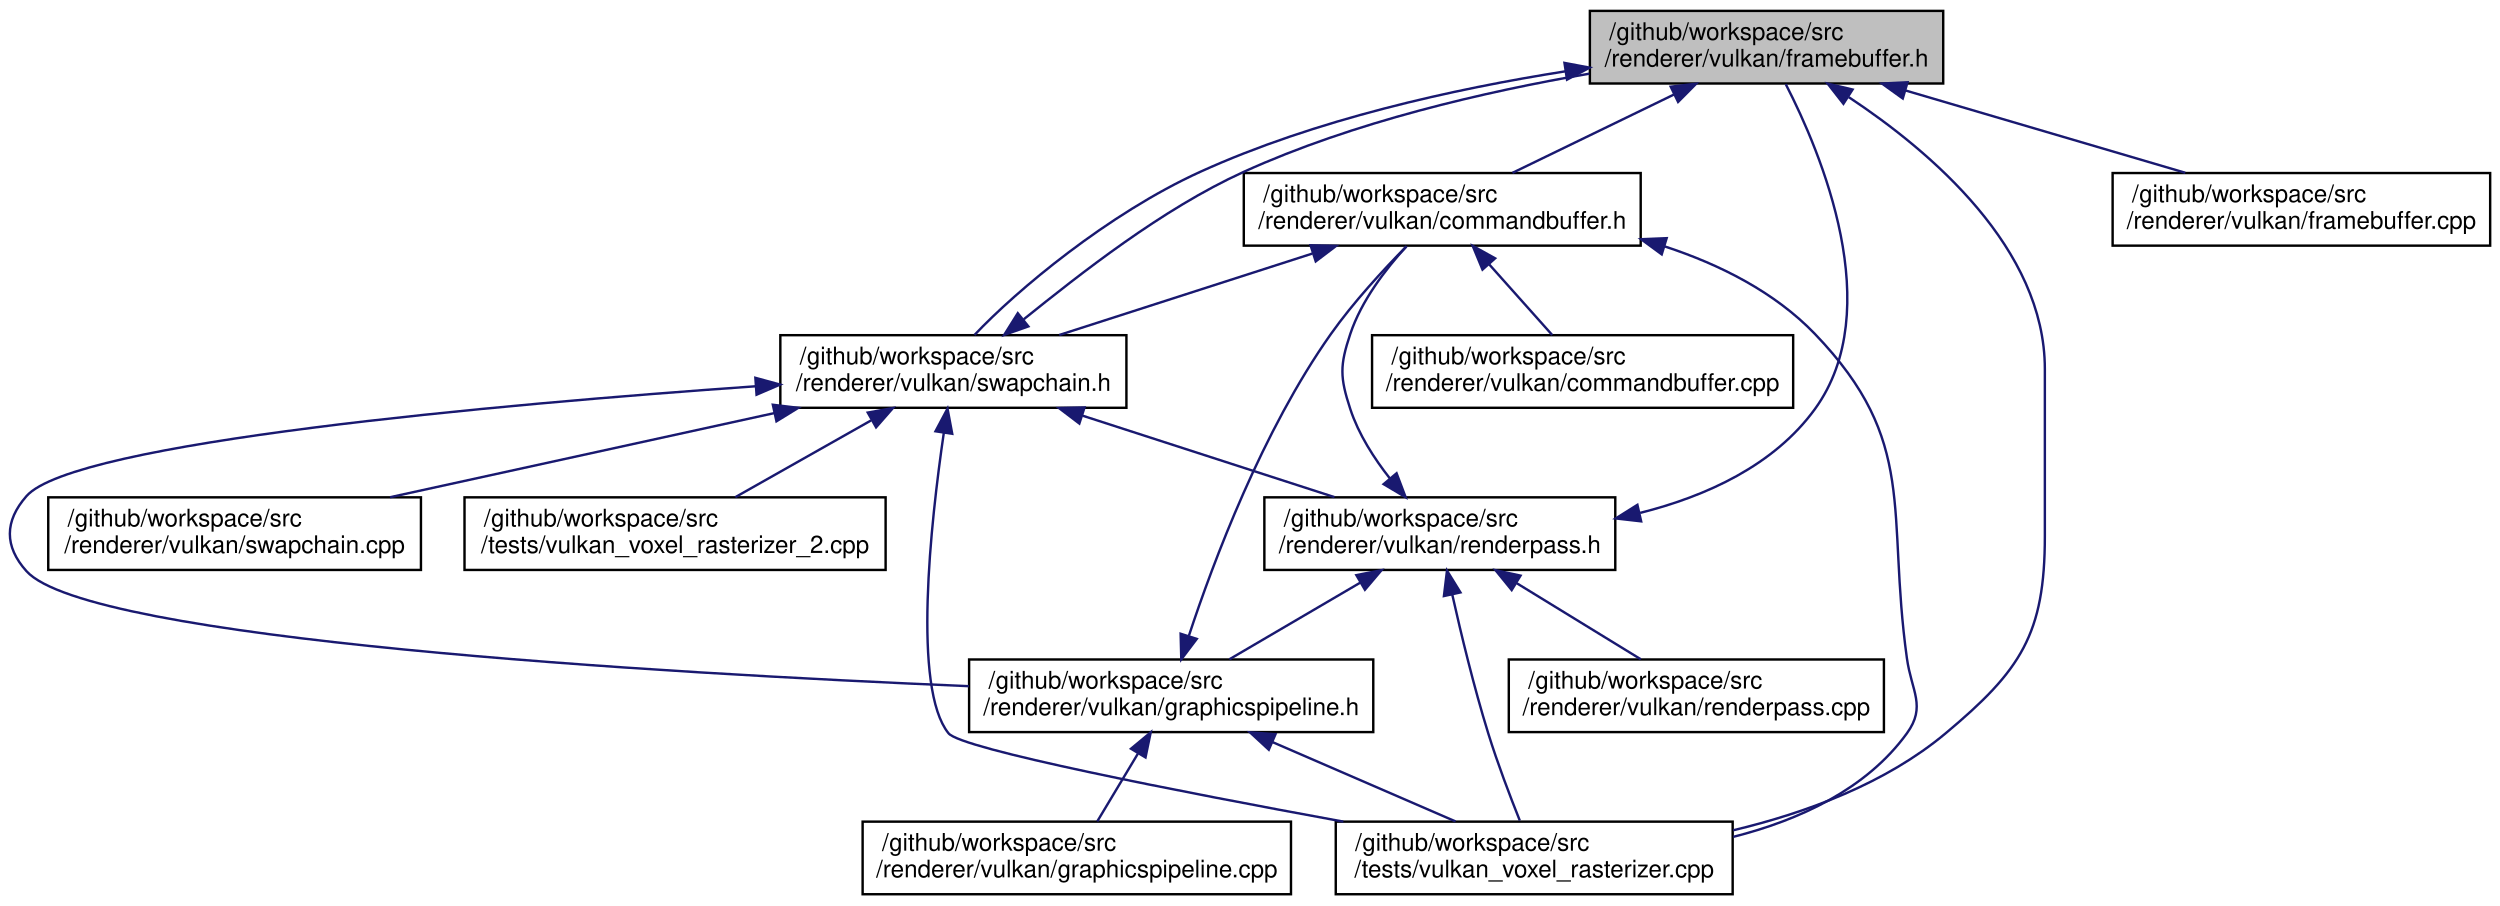
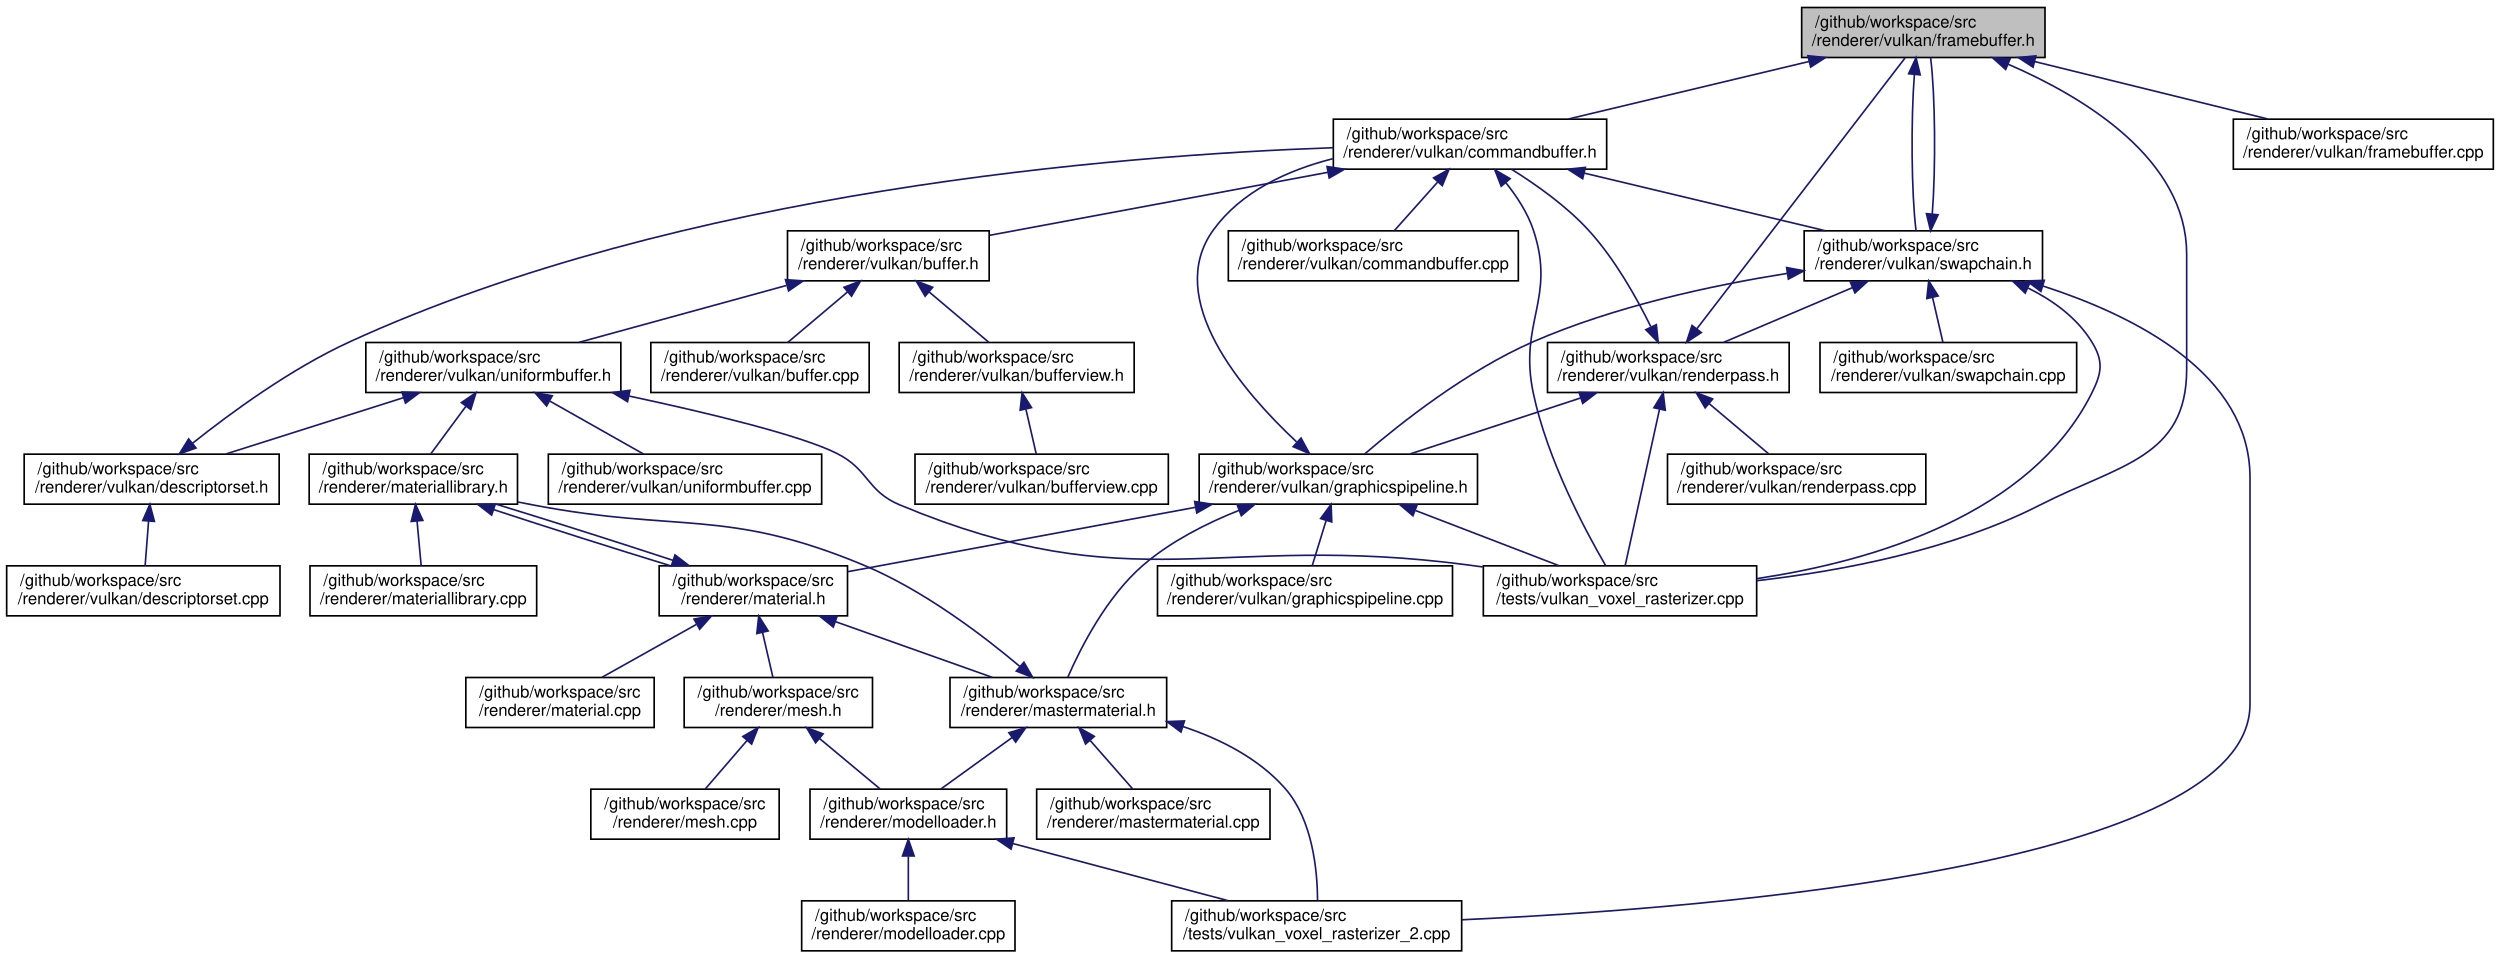
- <svg xmlns="http://www.w3.org/2000/svg" xmlns:xlink="http://www.w3.org/1999/xlink" width="1033pt" height="374pt" viewBox="0.00 0.00 1032.87 374.00">
-   <g id="graph0" class="graph" transform="scale(1 1) rotate(0) translate(4 370)">
+ <svg xmlns="http://www.w3.org/2000/svg" xmlns:xlink="http://www.w3.org/1999/xlink" width="1500pt" height="575pt" viewBox="0.00 0.00 1500.00 575.00">
+   <g id="graph0" class="graph" transform="scale(1 1) rotate(0) translate(4 571)">
    <g id="node1" class="node">
      <g id="a_node1">
        <a xlink:title=" ">
-           <polygon fill="#bfbfbf" stroke="black" points="652.87,-335.5 652.87,-365.5 798.87,-365.5 798.87,-335.5 652.87,-335.5" />
-           <text text-anchor="start" x="660.87" y="-353.5" font-family="Helvetica,sans-Serif" font-size="10.00">/github/workspace/src</text>
-           <text text-anchor="middle" x="725.87" y="-342.5" font-family="Helvetica,sans-Serif" font-size="10.00">/renderer/vulkan/framebuffer.h</text>
+           <polygon fill="#bfbfbf" stroke="black" points="1077,-536.5 1077,-566.5 1223,-566.5 1223,-536.5 1077,-536.5" />
+           <text text-anchor="start" x="1085" y="-554.5" font-family="Helvetica,sans-Serif" font-size="10.00">/github/workspace/src</text>
+           <text text-anchor="middle" x="1150" y="-543.5" font-family="Helvetica,sans-Serif" font-size="10.00">/renderer/vulkan/framebuffer.h</text>
        </a>
      </g>
    </g>
    <g id="node2" class="node">
      <g id="a_node2">
        <a xlink:href="commandbuffer_8h.html" target="_top" xlink:title=" ">
-           <polygon fill="none" stroke="black" points="509.87,-268.5 509.87,-298.5 673.87,-298.5 673.87,-268.5 509.87,-268.5" />
-           <text text-anchor="start" x="517.87" y="-286.5" font-family="Helvetica,sans-Serif" font-size="10.00">/github/workspace/src</text>
-           <text text-anchor="middle" x="591.87" y="-275.5" font-family="Helvetica,sans-Serif" font-size="10.00">/renderer/vulkan/commandbuffer.h</text>
+           <polygon fill="none" stroke="black" points="796,-469.5 796,-499.5 960,-499.5 960,-469.5 796,-469.5" />
+           <text text-anchor="start" x="804" y="-487.5" font-family="Helvetica,sans-Serif" font-size="10.00">/github/workspace/src</text>
+           <text text-anchor="middle" x="878" y="-476.5" font-family="Helvetica,sans-Serif" font-size="10.00">/renderer/vulkan/commandbuffer.h</text>
        </a>
      </g>
    </g>
    <g id="edge1" class="edge">
-       <path fill="none" stroke="midnightblue" d="M687.71,-330.99C666.47,-320.69 640.45,-308.07 620.89,-298.58" />
-       <polygon fill="midnightblue" stroke="midnightblue" points="686.27,-334.18 696.79,-335.4 689.32,-327.88 686.27,-334.18" />
+       <path fill="none" stroke="midnightblue" d="M1081.45,-534.12C1036.94,-523.48 979.53,-509.76 937.05,-499.61" />
+       <polygon fill="midnightblue" stroke="midnightblue" points="1080.78,-537.56 1091.31,-536.48 1082.4,-530.75 1080.78,-537.56" />
+     </g>
+     <g id="node22" class="node">
+       <g id="a_node22">
+         <a xlink:href="vulkan__voxel__rasterizer_8cpp.html" target="_top" xlink:title=" ">
+           <polygon fill="none" stroke="black" points="886,-201.5 886,-231.5 1050,-231.5 1050,-201.5 886,-201.5" />
+           <text text-anchor="start" x="894" y="-219.5" font-family="Helvetica,sans-Serif" font-size="10.00">/github/workspace/src</text>
+           <text text-anchor="middle" x="968" y="-208.5" font-family="Helvetica,sans-Serif" font-size="10.00">/tests/vulkan_voxel_rasterizer.cpp</text>
+         </a>
+       </g>
+     </g>
+     <g id="edge48" class="edge">
+       <path fill="none" stroke="midnightblue" d="M1200.82,-532.5C1247.02,-512.51 1308,-475.35 1308,-418.5 1308,-418.5 1308,-418.5 1308,-349.5 1308,-296.19 1267.47,-292.26 1220,-268 1167.16,-241 1101.2,-228.42 1050.02,-222.57" />
+       <polygon fill="midnightblue" stroke="midnightblue" points="1199.39,-529.31 1191.51,-536.39 1202.09,-535.77 1199.39,-529.31" />
+     </g>
+     <g id="node24" class="node">
+       <g id="a_node24">
+         <a xlink:href="swapchain_8h.html" target="_top" xlink:title=" ">
+           <polygon fill="none" stroke="black" points="1078.5,-402.5 1078.5,-432.5 1221.5,-432.5 1221.5,-402.5 1078.5,-402.5" />
+           <text text-anchor="start" x="1086.5" y="-420.5" font-family="Helvetica,sans-Serif" font-size="10.00">/github/workspace/src</text>
+           <text text-anchor="middle" x="1150" y="-409.5" font-family="Helvetica,sans-Serif" font-size="10.00">/renderer/vulkan/swapchain.h</text>
+         </a>
+       </g>
+     </g>
+     <g id="edge47" class="edge">
+       <path fill="none" stroke="midnightblue" d="M1144.64,-526.39C1142.5,-498.9 1142.83,-454.89 1145.64,-432.52" />
+       <polygon fill="midnightblue" stroke="midnightblue" points="1141.16,-526.77 1145.63,-536.37 1148.13,-526.08 1141.16,-526.77" />
+     </g>
+     <g id="node30" class="node">
+       <g id="a_node30">
+         <a xlink:href="framebuffer_8cpp.html" target="_top" xlink:title=" ">
+           <polygon fill="none" stroke="black" points="1336,-469.5 1336,-499.5 1492,-499.5 1492,-469.5 1336,-469.5" />
+           <text text-anchor="start" x="1344" y="-487.5" font-family="Helvetica,sans-Serif" font-size="10.00">/github/workspace/src</text>
+           <text text-anchor="middle" x="1414" y="-476.5" font-family="Helvetica,sans-Serif" font-size="10.00">/renderer/vulkan/framebuffer.cpp</text>
+         </a>
+       </g>
+     </g>
+     <g id="edge46" class="edge">
+       <path fill="none" stroke="midnightblue" d="M1216.81,-534.05C1259.97,-523.43 1315.54,-509.74 1356.69,-499.61" />
+       <polygon fill="midnightblue" stroke="midnightblue" points="1215.83,-530.69 1206.96,-536.48 1217.51,-537.48 1215.83,-530.69" />
+     </g>
+     <g id="node3" class="node">
+       <g id="a_node3">
+         <a xlink:href="buffer_8h.html" target="_top" xlink:title=" ">
+           <polygon fill="none" stroke="black" points="468.5,-402.5 468.5,-432.5 589.5,-432.5 589.5,-402.5 468.5,-402.5" />
+           <text text-anchor="start" x="476.5" y="-420.5" font-family="Helvetica,sans-Serif" font-size="10.00">/github/workspace/src</text>
+           <text text-anchor="middle" x="529" y="-409.5" font-family="Helvetica,sans-Serif" font-size="10.00">/renderer/vulkan/buffer.h</text>
+         </a>
+       </g>
+     </g>
+     <g id="edge2" class="edge">
+       <path fill="none" stroke="midnightblue" d="M792.8,-467.63C729.9,-455.92 645.83,-440.26 589.66,-429.8" />
+       <polygon fill="midnightblue" stroke="midnightblue" points="792.23,-471.09 802.7,-469.48 793.51,-464.2 792.23,-471.09" />
+     </g>
+     <g id="edge45" class="edge">
+       <path fill="none" stroke="midnightblue" d="M899.46,-461.44C906.09,-453.19 912.56,-443.3 916,-433 929.81,-391.69 906.99,-377.61 916,-335 924.35,-295.5 946.89,-253.12 959.38,-231.67" />
+       <polygon fill="midnightblue" stroke="midnightblue" points="896.74,-459.24 892.88,-469.1 902.05,-463.8 896.74,-459.24" />
+     </g>
+     <g id="node23" class="node">
+       <g id="a_node23">
+         <a xlink:href="commandbuffer_8cpp.html" target="_top" xlink:title=" ">
+           <polygon fill="none" stroke="black" points="733,-402.5 733,-432.5 907,-432.5 907,-402.5 733,-402.5" />
+           <text text-anchor="start" x="741" y="-420.5" font-family="Helvetica,sans-Serif" font-size="10.00">/github/workspace/src</text>
+           <text text-anchor="middle" x="820" y="-409.5" font-family="Helvetica,sans-Serif" font-size="10.00">/renderer/vulkan/commandbuffer.cpp</text>
+         </a>
+       </g>
+     </g>
+     <g id="edge27" class="edge">
+       <path fill="none" stroke="midnightblue" d="M858.58,-461.74C850,-452.12 840.16,-441.09 832.56,-432.58" />
+       <polygon fill="midnightblue" stroke="midnightblue" points="856.15,-464.26 865.41,-469.4 861.37,-459.6 856.15,-464.26" />
+     </g>
+     <g id="edge28" class="edge">
+       <path fill="none" stroke="midnightblue" d="M946.55,-467.12C991.06,-456.48 1048.47,-442.76 1090.95,-432.61" />
+       <polygon fill="midnightblue" stroke="midnightblue" points="945.6,-463.75 936.69,-469.48 947.22,-470.56 945.6,-463.75" />
    </g>
    <g id="node4" class="node">
      <g id="a_node4">
-         <a xlink:href="swapchain_8h.html" target="_top" xlink:title=" ">
-           <polygon fill="none" stroke="black" points="318.37,-201.5 318.37,-231.5 461.37,-231.5 461.37,-201.5 318.37,-201.5" />
-           <text text-anchor="start" x="326.37" y="-219.5" font-family="Helvetica,sans-Serif" font-size="10.00">/github/workspace/src</text>
-           <text text-anchor="middle" x="389.87" y="-208.5" font-family="Helvetica,sans-Serif" font-size="10.00">/renderer/vulkan/swapchain.h</text>
-         </a>
-       </g>
-     </g>
-     <g id="edge20" class="edge">
-       <path fill="none" stroke="midnightblue" d="M642.82,-340.54C596.69,-333.28 539.31,-320.59 491.87,-299 453.79,-281.67 415.9,-249.95 398.61,-231.61" />
-       <polygon fill="midnightblue" stroke="midnightblue" points="642.37,-344.01 652.78,-342.05 643.42,-337.09 642.37,-344.01" />
+         <a xlink:href="buffer_8cpp.html" target="_top" xlink:title=" ">
+           <polygon fill="none" stroke="black" points="386.5,-335.5 386.5,-365.5 517.5,-365.5 517.5,-335.5 386.5,-335.5" />
+           <text text-anchor="start" x="394.5" y="-353.5" font-family="Helvetica,sans-Serif" font-size="10.00">/github/workspace/src</text>
+           <text text-anchor="middle" x="452" y="-342.5" font-family="Helvetica,sans-Serif" font-size="10.00">/renderer/vulkan/buffer.cpp</text>
+         </a>
+       </g>
+     </g>
+     <g id="edge3" class="edge">
+       <path fill="none" stroke="midnightblue" d="M504.58,-395.88C492.88,-386.01 479.16,-374.43 468.68,-365.58" />
+       <polygon fill="midnightblue" stroke="midnightblue" points="502.39,-398.62 512.29,-402.4 506.91,-393.27 502.39,-398.62" />
+     </g>
+     <g id="node5" class="node">
+       <g id="a_node5">
+         <a xlink:href="bufferview_8h.html" target="_top" xlink:title=" ">
+           <polygon fill="none" stroke="black" points="535.5,-335.5 535.5,-365.5 676.5,-365.5 676.5,-335.5 535.5,-335.5" />
+           <text text-anchor="start" x="543.5" y="-353.5" font-family="Helvetica,sans-Serif" font-size="10.00">/github/workspace/src</text>
+           <text text-anchor="middle" x="606" y="-342.5" font-family="Helvetica,sans-Serif" font-size="10.00">/renderer/vulkan/bufferview.h</text>
+         </a>
+       </g>
+     </g>
+     <g id="edge4" class="edge">
+       <path fill="none" stroke="midnightblue" d="M553.42,-395.88C565.12,-386.01 578.84,-374.43 589.32,-365.58" />
+       <polygon fill="midnightblue" stroke="midnightblue" points="551.09,-393.27 545.71,-402.4 555.61,-398.62 551.09,-393.27" />
    </g>
    <g id="node7" class="node">
      <g id="a_node7">
-         <a xlink:href="vulkan__voxel__rasterizer_8cpp.html" target="_top" xlink:title=" ">
-           <polygon fill="none" stroke="black" points="547.87,-0.5 547.87,-30.5 711.87,-30.5 711.87,-0.5 547.87,-0.5" />
-           <text text-anchor="start" x="555.87" y="-18.5" font-family="Helvetica,sans-Serif" font-size="10.00">/github/workspace/src</text>
-           <text text-anchor="middle" x="629.87" y="-7.5" font-family="Helvetica,sans-Serif" font-size="10.00">/tests/vulkan_voxel_rasterizer.cpp</text>
+         <a xlink:href="uniformbuffer_8h.html" target="_top" xlink:title=" ">
+           <polygon fill="none" stroke="black" points="215.5,-335.5 215.5,-365.5 368.5,-365.5 368.5,-335.5 215.5,-335.5" />
+           <text text-anchor="start" x="223.5" y="-353.5" font-family="Helvetica,sans-Serif" font-size="10.00">/github/workspace/src</text>
+           <text text-anchor="middle" x="292" y="-342.5" font-family="Helvetica,sans-Serif" font-size="10.00">/renderer/vulkan/uniformbuffer.h</text>
+         </a>
+       </g>
+     </g>
+     <g id="edge6" class="edge">
+       <path fill="none" stroke="midnightblue" d="M467.8,-399.71C429.23,-389.14 380,-375.63 343.45,-365.61" />
+       <polygon fill="midnightblue" stroke="midnightblue" points="467.3,-403.21 477.87,-402.48 469.15,-396.46 467.3,-403.21" />
+     </g>
+     <g id="node6" class="node">
+       <g id="a_node6">
+         <a xlink:href="bufferview_8cpp.html" target="_top" xlink:title=" ">
+           <polygon fill="none" stroke="black" points="545,-268.5 545,-298.5 697,-298.5 697,-268.5 545,-268.5" />
+           <text text-anchor="start" x="553" y="-286.5" font-family="Helvetica,sans-Serif" font-size="10.00">/github/workspace/src</text>
+           <text text-anchor="middle" x="621" y="-275.5" font-family="Helvetica,sans-Serif" font-size="10.00">/renderer/vulkan/bufferview.cpp</text>
+         </a>
+       </g>
+     </g>
+     <g id="edge5" class="edge">
+       <path fill="none" stroke="midnightblue" d="M611.56,-325.4C613.65,-316.37 615.94,-306.41 617.75,-298.58" />
+       <polygon fill="midnightblue" stroke="midnightblue" points="608.09,-324.87 609.25,-335.4 614.91,-326.44 608.09,-324.87" />
+     </g>
+     <g id="node8" class="node">
+       <g id="a_node8">
+         <a xlink:href="materiallibrary_8h.html" target="_top" xlink:title=" ">
+           <polygon fill="none" stroke="black" points="181.5,-268.5 181.5,-298.5 306.5,-298.5 306.5,-268.5 181.5,-268.5" />
+           <text text-anchor="start" x="189.5" y="-286.5" font-family="Helvetica,sans-Serif" font-size="10.00">/github/workspace/src</text>
+           <text text-anchor="middle" x="244" y="-275.5" font-family="Helvetica,sans-Serif" font-size="10.00">/renderer/materiallibrary.h</text>
+         </a>
+       </g>
+     </g>
+     <g id="edge7" class="edge">
+       <path fill="none" stroke="midnightblue" d="M275.5,-327.16C268.5,-317.68 260.56,-306.92 254.39,-298.58" />
+       <polygon fill="midnightblue" stroke="midnightblue" points="272.83,-329.43 281.58,-335.4 278.46,-325.27 272.83,-329.43" />
+     </g>
+     <g id="node19" class="node">
+       <g id="a_node19">
+         <a xlink:href="descriptorset_8h.html" target="_top" xlink:title=" ">
+           <polygon fill="none" stroke="black" points="10.5,-268.5 10.5,-298.5 163.5,-298.5 163.5,-268.5 10.5,-268.5" />
+           <text text-anchor="start" x="18.5" y="-286.5" font-family="Helvetica,sans-Serif" font-size="10.00">/github/workspace/src</text>
+           <text text-anchor="middle" x="87" y="-275.5" font-family="Helvetica,sans-Serif" font-size="10.00">/renderer/vulkan/descriptorset.h</text>
+         </a>
+       </g>
+     </g>
+     <g id="edge22" class="edge">
+       <path fill="none" stroke="midnightblue" d="M238.21,-332.44C204.98,-321.91 162.85,-308.55 131.5,-298.61" />
+       <polygon fill="midnightblue" stroke="midnightblue" points="237.18,-335.79 247.77,-335.48 239.3,-329.12 237.18,-335.79" />
+     </g>
+     <g id="node21" class="node">
+       <g id="a_node21">
+         <a xlink:href="uniformbuffer_8cpp.html" target="_top" xlink:title=" ">
+           <polygon fill="none" stroke="black" points="325,-268.5 325,-298.5 489,-298.5 489,-268.5 325,-268.5" />
+           <text text-anchor="start" x="333" y="-286.5" font-family="Helvetica,sans-Serif" font-size="10.00">/github/workspace/src</text>
+           <text text-anchor="middle" x="407" y="-275.5" font-family="Helvetica,sans-Serif" font-size="10.00">/renderer/vulkan/uniformbuffer.cpp</text>
+         </a>
+       </g>
+     </g>
+     <g id="edge25" class="edge">
+       <path fill="none" stroke="midnightblue" d="M325.98,-330.3C343.97,-320.12 365.68,-307.85 382.1,-298.58" />
+       <polygon fill="midnightblue" stroke="midnightblue" points="323.94,-327.43 316.95,-335.4 327.38,-333.52 323.94,-327.43" />
+     </g>
+     <g id="edge26" class="edge">
+       <path fill="none" stroke="midnightblue" d="M373.5,-333.36C421.12,-323.18 476.04,-309.94 498,-299 517.51,-289.28 515.88,-276.38 536,-268 676.68,-209.39 725.92,-252 877,-232 879.85,-231.62 882.76,-231.23 885.69,-230.82" />
+       <polygon fill="midnightblue" stroke="midnightblue" points="372.52,-329.98 363.46,-335.48 373.97,-336.83 372.52,-329.98" />
+     </g>
+     <g id="node9" class="node">
+       <g id="a_node9">
+         <a xlink:href="material_8h.html" target="_top" xlink:title=" ">
+           <polygon fill="none" stroke="black" points="391.5,-201.5 391.5,-231.5 504.5,-231.5 504.5,-201.5 391.5,-201.5" />
+           <text text-anchor="start" x="399.5" y="-219.5" font-family="Helvetica,sans-Serif" font-size="10.00">/github/workspace/src</text>
+           <text text-anchor="middle" x="448" y="-208.5" font-family="Helvetica,sans-Serif" font-size="10.00">/renderer/material.h</text>
+         </a>
+       </g>
+     </g>
+     <g id="edge8" class="edge">
+       <path fill="none" stroke="midnightblue" d="M292.17,-265.23C324.11,-254.71 365.86,-241.45 398.15,-231.58" />
+       <polygon fill="midnightblue" stroke="midnightblue" points="290.98,-261.93 282.59,-268.4 293.18,-268.58 290.98,-261.93" />
+     </g>
+     <g id="node18" class="node">
+       <g id="a_node18">
+         <a xlink:href="materiallibrary_8cpp.html" target="_top" xlink:title=" ">
+           <polygon fill="none" stroke="black" points="182,-201.5 182,-231.5 318,-231.5 318,-201.5 182,-201.5" />
+           <text text-anchor="start" x="190" y="-219.5" font-family="Helvetica,sans-Serif" font-size="10.00">/github/workspace/src</text>
+           <text text-anchor="middle" x="250" y="-208.5" font-family="Helvetica,sans-Serif" font-size="10.00">/renderer/materiallibrary.cpp</text>
        </a>
      </g>
    </g>
    <g id="edge21" class="edge">
-       <path fill="none" stroke="midnightblue" d="M759.84,-329.86C793.75,-307.43 840.87,-267.3 840.87,-217.5 840.87,-217.5 840.87,-217.5 840.87,-148.5 840.87,-107.95 830.97,-93.02 799.87,-67 775.19,-46.35 742.34,-34.15 712.09,-26.93" />
-       <polygon fill="midnightblue" stroke="midnightblue" points="757.64,-327.11 751.11,-335.45 761.42,-333.01 757.64,-327.11" />
+       <path fill="none" stroke="midnightblue" d="M246.22,-258.4C247.06,-249.37 247.98,-239.41 248.7,-231.58" />
+       <polygon fill="midnightblue" stroke="midnightblue" points="242.74,-258.12 245.3,-268.4 249.71,-258.76 242.74,-258.12" />
+     </g>
+     <g id="edge17" class="edge">
+       <path fill="none" stroke="midnightblue" d="M399.8,-234.78C367.8,-245.32 325.98,-258.6 293.68,-268.48" />
+       <polygon fill="midnightblue" stroke="midnightblue" points="401,-238.07 409.39,-231.61 398.8,-231.43 401,-238.07" />
+     </g>
+     <g id="node10" class="node">
+       <g id="a_node10">
+         <a xlink:href="mastermaterial_8h.html" target="_top" xlink:title=" ">
+           <polygon fill="none" stroke="black" points="566,-134.5 566,-164.5 696,-164.5 696,-134.5 566,-134.5" />
+           <text text-anchor="start" x="574" y="-152.5" font-family="Helvetica,sans-Serif" font-size="10.00">/github/workspace/src</text>
+           <text text-anchor="middle" x="631" y="-141.5" font-family="Helvetica,sans-Serif" font-size="10.00">/renderer/mastermaterial.h</text>
+         </a>
+       </g>
+     </g>
+     <g id="edge9" class="edge">
+       <path fill="none" stroke="midnightblue" d="M497.4,-197.96C526.87,-187.48 563.81,-174.37 591.37,-164.58" />
+       <polygon fill="midnightblue" stroke="midnightblue" points="495.96,-194.75 487.71,-201.4 498.3,-201.35 495.96,-194.75" />
+     </g>
+     <g id="node15" class="node">
+       <g id="a_node15">
+         <a xlink:href="material_8cpp.html" target="_top" xlink:title=" ">
+           <polygon fill="none" stroke="black" points="275.5,-134.5 275.5,-164.5 388.5,-164.5 388.5,-134.5 275.5,-134.5" />
+           <text text-anchor="start" x="283.5" y="-152.5" font-family="Helvetica,sans-Serif" font-size="10.00">/github/workspace/src</text>
+           <text text-anchor="middle" x="332" y="-141.5" font-family="Helvetica,sans-Serif" font-size="10.00">/renderer/material.cpp</text>
+         </a>
+       </g>
+     </g>
+     <g id="edge16" class="edge">
+       <path fill="none" stroke="midnightblue" d="M413.73,-196.3C395.58,-186.12 373.68,-173.85 357.12,-164.58" />
+       <polygon fill="midnightblue" stroke="midnightblue" points="412.4,-199.56 422.83,-201.4 415.82,-193.45 412.4,-199.56" />
+     </g>
+     <g id="node16" class="node">
+       <g id="a_node16">
+         <a xlink:href="mesh_8h.html" target="_top" xlink:title=" ">
+           <polygon fill="none" stroke="black" points="406.5,-134.5 406.5,-164.5 519.5,-164.5 519.5,-134.5 406.5,-134.5" />
+           <text text-anchor="start" x="414.5" y="-152.5" font-family="Helvetica,sans-Serif" font-size="10.00">/github/workspace/src</text>
+           <text text-anchor="middle" x="463" y="-141.5" font-family="Helvetica,sans-Serif" font-size="10.00">/renderer/mesh.h</text>
+         </a>
+       </g>
+     </g>
+     <g id="edge18" class="edge">
+       <path fill="none" stroke="midnightblue" d="M453.56,-191.4C455.65,-182.37 457.94,-172.41 459.75,-164.58" />
+       <polygon fill="midnightblue" stroke="midnightblue" points="450.09,-190.87 451.25,-201.4 456.91,-192.44 450.09,-190.87" />
+     </g>
+     <g id="edge11" class="edge">
+       <path fill="none" stroke="midnightblue" d="M608.03,-171.03C585.65,-189.89 549.83,-217.1 514,-232 431.42,-266.35 403.85,-251.17 316,-268 312.99,-268.58 309.92,-269.17 306.81,-269.78" />
+       <polygon fill="midnightblue" stroke="midnightblue" points="610.34,-173.67 615.65,-164.5 605.78,-168.35 610.34,-173.67" />
+     </g>
+     <g id="node11" class="node">
+       <g id="a_node11">
+         <a xlink:href="mastermaterial_8cpp.html" target="_top" xlink:title=" ">
+           <polygon fill="none" stroke="black" points="618,-67.5 618,-97.5 758,-97.5 758,-67.5 618,-67.5" />
+           <text text-anchor="start" x="626" y="-85.5" font-family="Helvetica,sans-Serif" font-size="10.00">/github/workspace/src</text>
+           <text text-anchor="middle" x="688" y="-74.5" font-family="Helvetica,sans-Serif" font-size="10.00">/renderer/mastermaterial.cpp</text>
+         </a>
+       </g>
+     </g>
+     <g id="edge10" class="edge">
+       <path fill="none" stroke="midnightblue" d="M650.09,-126.74C658.52,-117.12 668.19,-106.09 675.66,-97.58" />
+       <polygon fill="midnightblue" stroke="midnightblue" points="647.33,-124.57 643.37,-134.4 652.59,-129.18 647.33,-124.57" />
    </g>
    <g id="node12" class="node">
      <g id="a_node12">
-         <a xlink:href="framebuffer_8cpp.html" target="_top" xlink:title=" ">
-           <polygon fill="none" stroke="black" points="868.87,-268.5 868.87,-298.5 1024.87,-298.5 1024.87,-268.5 868.87,-268.5" />
-           <text text-anchor="start" x="876.87" y="-286.5" font-family="Helvetica,sans-Serif" font-size="10.00">/github/workspace/src</text>
-           <text text-anchor="middle" x="946.87" y="-275.5" font-family="Helvetica,sans-Serif" font-size="10.00">/renderer/vulkan/framebuffer.cpp</text>
+         <a xlink:href="modelloader_8h.html" target="_top" xlink:title=" ">
+           <polygon fill="none" stroke="black" points="482,-67.5 482,-97.5 600,-97.5 600,-67.5 482,-67.5" />
+           <text text-anchor="start" x="490" y="-85.5" font-family="Helvetica,sans-Serif" font-size="10.00">/github/workspace/src</text>
+           <text text-anchor="middle" x="541" y="-74.5" font-family="Helvetica,sans-Serif" font-size="10.00">/renderer/modelloader.h</text>
+         </a>
+       </g>
+     </g>
+     <g id="edge12" class="edge">
+       <path fill="none" stroke="midnightblue" d="M603.24,-128.45C589.39,-118.45 572.98,-106.6 560.49,-97.58" />
+       <polygon fill="midnightblue" stroke="midnightblue" points="601.32,-131.38 611.47,-134.4 605.41,-125.7 601.32,-131.38" />
+     </g>
+     <g id="node14" class="node">
+       <g id="a_node14">
+         <a xlink:href="vulkan__voxel__rasterizer__2_8cpp.html" target="_top" xlink:title=" ">
+           <polygon fill="none" stroke="black" points="699,-0.5 699,-30.5 873,-30.5 873,-0.5 699,-0.5" />
+           <text text-anchor="start" x="707" y="-18.5" font-family="Helvetica,sans-Serif" font-size="10.00">/github/workspace/src</text>
+           <text text-anchor="middle" x="786" y="-7.5" font-family="Helvetica,sans-Serif" font-size="10.00">/tests/vulkan_voxel_rasterizer_2.cpp</text>
+         </a>
+       </g>
+     </g>
+     <g id="edge15" class="edge">
+       <path fill="none" stroke="midnightblue" d="M705.68,-135.09C728.2,-127.63 751.12,-116.03 767,-98 783.61,-79.14 786.45,-48.55 786.54,-30.7" />
+       <polygon fill="midnightblue" stroke="midnightblue" points="704.61,-131.76 696.08,-138.05 706.67,-138.45 704.61,-131.76" />
+     </g>
+     <g id="node13" class="node">
+       <g id="a_node13">
+         <a xlink:href="modelloader_8cpp.html" target="_top" xlink:title=" ">
+           <polygon fill="none" stroke="black" points="477,-0.5 477,-30.5 605,-30.5 605,-0.5 477,-0.5" />
+           <text text-anchor="start" x="485" y="-18.5" font-family="Helvetica,sans-Serif" font-size="10.00">/github/workspace/src</text>
+           <text text-anchor="middle" x="541" y="-7.5" font-family="Helvetica,sans-Serif" font-size="10.00">/renderer/modelloader.cpp</text>
+         </a>
+       </g>
+     </g>
+     <g id="edge13" class="edge">
+       <path fill="none" stroke="midnightblue" d="M541,-57.11C541,-48.15 541,-38.32 541,-30.58" />
+       <polygon fill="midnightblue" stroke="midnightblue" points="537.5,-57.4 541,-67.4 544.5,-57.4 537.5,-57.4" />
+     </g>
+     <g id="edge14" class="edge">
+       <path fill="none" stroke="midnightblue" d="M603.76,-64.85C643.7,-54.25 694.87,-40.68 732.81,-30.61" />
+       <polygon fill="midnightblue" stroke="midnightblue" points="602.63,-61.53 593.86,-67.48 604.42,-68.29 602.63,-61.53" />
+     </g>
+     <g id="edge20" class="edge">
+       <path fill="none" stroke="midnightblue" d="M487.74,-127.88C499.59,-118.01 513.48,-106.43 524.11,-97.58" />
+       <polygon fill="midnightblue" stroke="midnightblue" points="485.37,-125.31 479.92,-134.4 489.85,-130.68 485.37,-125.31" />
+     </g>
+     <g id="node17" class="node">
+       <g id="a_node17">
+         <a xlink:href="mesh_8cpp.html" target="_top" xlink:title=" ">
+           <polygon fill="none" stroke="black" points="350.5,-67.5 350.5,-97.5 463.5,-97.5 463.5,-67.5 350.5,-67.5" />
+           <text text-anchor="start" x="358.5" y="-85.5" font-family="Helvetica,sans-Serif" font-size="10.00">/github/workspace/src</text>
+           <text text-anchor="middle" x="407" y="-74.5" font-family="Helvetica,sans-Serif" font-size="10.00">/renderer/mesh.cpp</text>
        </a>
      </g>
    </g>
    <g id="edge19" class="edge">
-       <path fill="none" stroke="midnightblue" d="M783.4,-332.58C819.29,-322.02 864.95,-308.59 898.89,-298.61" />
-       <polygon fill="midnightblue" stroke="midnightblue" points="782.16,-329.3 773.55,-335.48 784.13,-336.01 782.16,-329.3" />
-     </g>
-     <g id="node3" class="node">
-       <g id="a_node3">
-         <a xlink:href="commandbuffer_8cpp.html" target="_top" xlink:title=" ">
-           <polygon fill="none" stroke="black" points="562.87,-201.5 562.87,-231.5 736.87,-231.5 736.87,-201.5 562.87,-201.5" />
-           <text text-anchor="start" x="570.87" y="-219.5" font-family="Helvetica,sans-Serif" font-size="10.00">/github/workspace/src</text>
-           <text text-anchor="middle" x="649.87" y="-208.5" font-family="Helvetica,sans-Serif" font-size="10.00">/renderer/vulkan/commandbuffer.cpp</text>
-         </a>
-       </g>
-     </g>
-     <g id="edge2" class="edge">
-       <path fill="none" stroke="midnightblue" d="M611.29,-260.74C619.87,-251.12 629.71,-240.09 637.31,-231.58" />
-       <polygon fill="midnightblue" stroke="midnightblue" points="608.5,-258.6 604.45,-268.4 613.72,-263.26 608.5,-258.6" />
-     </g>
-     <g id="edge3" class="edge">
-       <path fill="none" stroke="midnightblue" d="M538.19,-265.23C505.52,-254.71 464.3,-241.45 433.61,-231.58" />
-       <polygon fill="midnightblue" stroke="midnightblue" points="537.45,-268.66 548.04,-268.4 539.59,-262 537.45,-268.66" />
-     </g>
-     <g id="edge18" class="edge">
-       <path fill="none" stroke="midnightblue" d="M683.79,-268.18C706.59,-260.7 729.24,-249.31 745.87,-232 788.74,-187.35 775.34,-159.31 783.87,-98 785.77,-84.35 791.95,-78.16 783.87,-67 767.11,-43.87 739.44,-31.15 712.13,-24.21" />
-       <polygon fill="midnightblue" stroke="midnightblue" points="682.56,-264.89 674.02,-271.15 684.6,-271.59 682.56,-264.89" />
-     </g>
-     <g id="edge4" class="edge">
-       <path fill="none" stroke="midnightblue" d="M418.93,-238.07C442.19,-256.72 475.95,-283.57 509.87,-299 555.23,-319.64 609.69,-332.15 652.63,-339.56" />
-       <polygon fill="midnightblue" stroke="midnightblue" points="420.86,-235.13 410.86,-231.61 416.48,-240.59 420.86,-235.13" />
-     </g>
-     <g id="node5" class="node">
-       <g id="a_node5">
+       <path fill="none" stroke="midnightblue" d="M444.25,-126.74C435.96,-117.12 426.46,-106.09 419.13,-97.58" />
+       <polygon fill="midnightblue" stroke="midnightblue" points="441.67,-129.1 450.85,-134.4 446.97,-124.54 441.67,-129.1" />
+     </g>
+     <g id="edge23" class="edge">
+       <path fill="none" stroke="midnightblue" d="M111.49,-305.02C134.54,-323.39 170.71,-349.85 206,-366 404.43,-456.81 665.33,-477.77 795.99,-482.38" />
+       <polygon fill="midnightblue" stroke="midnightblue" points="113.59,-302.21 103.61,-298.65 109.19,-307.66 113.59,-302.21" />
+     </g>
+     <g id="node20" class="node">
+       <g id="a_node20">
+         <a xlink:href="descriptorset_8cpp.html" target="_top" xlink:title=" ">
+           <polygon fill="none" stroke="black" points="0,-201.5 0,-231.5 164,-231.5 164,-201.5 0,-201.5" />
+           <text text-anchor="start" x="8" y="-219.5" font-family="Helvetica,sans-Serif" font-size="10.00">/github/workspace/src</text>
+           <text text-anchor="middle" x="82" y="-208.5" font-family="Helvetica,sans-Serif" font-size="10.00">/renderer/vulkan/descriptorset.cpp</text>
+         </a>
+       </g>
+     </g>
+     <g id="edge24" class="edge">
+       <path fill="none" stroke="midnightblue" d="M85.15,-258.4C84.45,-249.37 83.69,-239.41 83.08,-231.58" />
+       <polygon fill="midnightblue" stroke="midnightblue" points="81.66,-258.69 85.92,-268.4 88.64,-258.16 81.66,-258.69" />
+     </g>
+     <g id="edge29" class="edge">
+       <path fill="none" stroke="midnightblue" d="M1155.35,-442.49C1157.5,-469.92 1157.18,-513.94 1154.37,-536.37" />
+       <polygon fill="midnightblue" stroke="midnightblue" points="1158.83,-442.13 1154.36,-432.52 1151.86,-442.82 1158.83,-442.13" />
+     </g>
+     <g id="edge44" class="edge">
+       <path fill="none" stroke="midnightblue" d="M1221.59,-399.45C1277.58,-381.36 1346,-346.55 1346,-284.5 1346,-284.5 1346,-284.5 1346,-148.5 1346,-52.55 1030.59,-26.27 873.19,-19.13" />
+       <polygon fill="midnightblue" stroke="midnightblue" points="1220.53,-396.12 1212.02,-402.43 1222.6,-402.8 1220.53,-396.12" />
+     </g>
+     <g id="edge43" class="edge">
+       <path fill="none" stroke="midnightblue" d="M1212.89,-398.17C1227.93,-390.68 1242.17,-380.29 1251,-366 1258.24,-354.28 1257.18,-347.31 1251,-335 1214.35,-262.03 1119.9,-234.32 1050.15,-223.83" />
+       <polygon fill="midnightblue" stroke="midnightblue" points="1211.11,-395.13 1203.47,-402.46 1214.02,-401.5 1211.11,-395.13" />
+     </g>
+     <g id="node25" class="node">
+       <g id="a_node25">
        <a xlink:href="graphicspipeline_8h.html" target="_top" xlink:title=" ">
-           <polygon fill="none" stroke="black" points="396.37,-67.5 396.37,-97.5 563.37,-97.5 563.37,-67.5 396.37,-67.5" />
-           <text text-anchor="start" x="404.37" y="-85.5" font-family="Helvetica,sans-Serif" font-size="10.00">/github/workspace/src</text>
-           <text text-anchor="middle" x="479.87" y="-74.5" font-family="Helvetica,sans-Serif" font-size="10.00">/renderer/vulkan/graphicspipeline.h</text>
-         </a>
-       </g>
-     </g>
-     <g id="edge5" class="edge">
-       <path fill="none" stroke="midnightblue" d="M308.18,-210.39C201.63,-202.88 26.41,-187.29 6.87,-165 -2.22,-154.64 -2.34,-144.25 6.87,-134 32.37,-105.63 267.41,-91.91 396.27,-86.47" />
-       <polygon fill="midnightblue" stroke="midnightblue" points="308.05,-213.89 318.27,-211.09 308.54,-206.91 308.05,-213.89" />
-     </g>
-     <g id="edge16" class="edge">
-       <path fill="none" stroke="midnightblue" d="M385.92,-191.15C380.47,-153.96 372.92,-85.39 387.87,-67 393.16,-60.48 482.43,-43.06 551.01,-30.5" />
-       <polygon fill="midnightblue" stroke="midnightblue" points="382.48,-191.8 387.45,-201.16 389.4,-190.75 382.48,-191.8" />
-     </g>
-     <g id="node8" class="node">
-       <g id="a_node8">
+           <polygon fill="none" stroke="black" points="715.5,-268.5 715.5,-298.5 882.5,-298.5 882.5,-268.5 715.5,-268.5" />
+           <text text-anchor="start" x="723.5" y="-286.5" font-family="Helvetica,sans-Serif" font-size="10.00">/github/workspace/src</text>
+           <text text-anchor="middle" x="799" y="-275.5" font-family="Helvetica,sans-Serif" font-size="10.00">/renderer/vulkan/graphicspipeline.h</text>
+         </a>
+       </g>
+     </g>
+     <g id="edge30" class="edge">
+       <path fill="none" stroke="midnightblue" d="M1068.43,-406.99C1022.31,-399.64 964.37,-387.05 916,-366 876.28,-348.71 836.19,-316.98 814.8,-298.62" />
+       <polygon fill="midnightblue" stroke="midnightblue" points="1067.96,-410.46 1078.38,-408.52 1069.03,-403.54 1067.96,-410.46" />
+     </g>
+     <g id="node27" class="node">
+       <g id="a_node27">
        <a xlink:href="renderpass_8h.html" target="_top" xlink:title=" ">
-           <polygon fill="none" stroke="black" points="518.37,-134.5 518.37,-164.5 663.37,-164.5 663.37,-134.5 518.37,-134.5" />
-           <text text-anchor="start" x="526.37" y="-152.5" font-family="Helvetica,sans-Serif" font-size="10.00">/github/workspace/src</text>
-           <text text-anchor="middle" x="590.87" y="-141.5" font-family="Helvetica,sans-Serif" font-size="10.00">/renderer/vulkan/renderpass.h</text>
-         </a>
-       </g>
-     </g>
-     <g id="edge9" class="edge">
-       <path fill="none" stroke="midnightblue" d="M443.28,-198.23C475.79,-187.71 516.81,-174.45 547.34,-164.58" />
-       <polygon fill="midnightblue" stroke="midnightblue" points="441.92,-194.99 433.48,-201.4 444.07,-201.65 441.92,-194.99" />
-     </g>
-     <g id="node10" class="node">
-       <g id="a_node10">
+           <polygon fill="none" stroke="black" points="924.5,-335.5 924.5,-365.5 1069.5,-365.5 1069.5,-335.5 924.5,-335.5" />
+           <text text-anchor="start" x="932.5" y="-353.5" font-family="Helvetica,sans-Serif" font-size="10.00">/github/workspace/src</text>
+           <text text-anchor="middle" x="997" y="-342.5" font-family="Helvetica,sans-Serif" font-size="10.00">/renderer/vulkan/renderpass.h</text>
+         </a>
+       </g>
+     </g>
+     <g id="edge36" class="edge">
+       <path fill="none" stroke="midnightblue" d="M1107.41,-398.41C1082.98,-388.03 1052.78,-375.2 1030.13,-365.58" />
+       <polygon fill="midnightblue" stroke="midnightblue" points="1106.23,-401.71 1116.8,-402.4 1108.97,-395.26 1106.23,-401.71" />
+     </g>
+     <g id="node29" class="node">
+       <g id="a_node29">
        <a xlink:href="swapchain_8cpp.html" target="_top" xlink:title=" ">
-           <polygon fill="none" stroke="black" points="15.87,-134.5 15.87,-164.5 169.87,-164.5 169.87,-134.5 15.87,-134.5" />
-           <text text-anchor="start" x="23.87" y="-152.5" font-family="Helvetica,sans-Serif" font-size="10.00">/github/workspace/src</text>
-           <text text-anchor="middle" x="92.87" y="-141.5" font-family="Helvetica,sans-Serif" font-size="10.00">/renderer/vulkan/swapchain.cpp</text>
-         </a>
-       </g>
-     </g>
-     <g id="edge15" class="edge">
-       <path fill="none" stroke="midnightblue" d="M315.92,-199.32C267.11,-188.63 203.79,-174.77 157.09,-164.55" />
-       <polygon fill="midnightblue" stroke="midnightblue" points="315.27,-202.76 325.79,-201.48 316.77,-195.92 315.27,-202.76" />
-     </g>
-     <g id="node11" class="node">
-       <g id="a_node11">
-         <a xlink:href="vulkan__voxel__rasterizer__2_8cpp.html" target="_top" xlink:title=" ">
-           <polygon fill="none" stroke="black" points="187.87,-134.5 187.87,-164.5 361.87,-164.5 361.87,-134.5 187.87,-134.5" />
-           <text text-anchor="start" x="195.87" y="-152.5" font-family="Helvetica,sans-Serif" font-size="10.00">/github/workspace/src</text>
-           <text text-anchor="middle" x="274.87" y="-141.5" font-family="Helvetica,sans-Serif" font-size="10.00">/tests/vulkan_voxel_rasterizer_2.cpp</text>
-         </a>
-       </g>
-     </g>
-     <g id="edge17" class="edge">
-       <path fill="none" stroke="midnightblue" d="M355.89,-196.3C337.9,-186.12 316.19,-173.85 299.77,-164.58" />
-       <polygon fill="midnightblue" stroke="midnightblue" points="354.49,-199.52 364.91,-201.4 357.93,-193.43 354.49,-199.52" />
-     </g>
-     <g id="edge6" class="edge">
-       <path fill="none" stroke="midnightblue" d="M487.2,-107.36C497.32,-138.01 517.58,-192.04 545.87,-232 555.19,-245.16 567.59,-258.59 577.16,-268.29" />
-       <polygon fill="midnightblue" stroke="midnightblue" points="490.44,-106 484.04,-97.55 483.77,-108.14 490.44,-106" />
-     </g>
-     <g id="node6" class="node">
-       <g id="a_node6">
+           <polygon fill="none" stroke="black" points="1088,-335.5 1088,-365.5 1242,-365.5 1242,-335.5 1088,-335.5" />
+           <text text-anchor="start" x="1096" y="-353.5" font-family="Helvetica,sans-Serif" font-size="10.00">/github/workspace/src</text>
+           <text text-anchor="middle" x="1165" y="-342.5" font-family="Helvetica,sans-Serif" font-size="10.00">/renderer/vulkan/swapchain.cpp</text>
+         </a>
+       </g>
+     </g>
+     <g id="edge42" class="edge">
+       <path fill="none" stroke="midnightblue" d="M1155.56,-392.4C1157.65,-383.37 1159.94,-373.41 1161.75,-365.58" />
+       <polygon fill="midnightblue" stroke="midnightblue" points="1152.09,-391.87 1153.25,-402.4 1158.91,-393.44 1152.09,-391.87" />
+     </g>
+     <g id="edge33" class="edge">
+       <path fill="none" stroke="midnightblue" d="M773.91,-305.9C741.84,-335.88 693.85,-391.38 724,-433 740.76,-456.13 768.43,-468.85 795.74,-475.79" />
+       <polygon fill="midnightblue" stroke="midnightblue" points="776.62,-308.17 781.67,-298.85 771.91,-302.99 776.62,-308.17" />
+     </g>
+     <g id="edge32" class="edge">
+       <path fill="none" stroke="midnightblue" d="M713.05,-266.58C648.15,-254.56 560.92,-238.41 504.58,-227.98" />
+       <polygon fill="midnightblue" stroke="midnightblue" points="712.8,-270.1 723.27,-268.48 714.07,-263.21 712.8,-270.1" />
+     </g>
+     <g id="edge31" class="edge">
+       <path fill="none" stroke="midnightblue" d="M739.35,-264.77C719.62,-256.92 698.52,-246.18 682,-232 660.09,-213.19 644.5,-182.58 636.7,-164.71" />
+       <polygon fill="midnightblue" stroke="midnightblue" points="738.3,-268.12 748.89,-268.4 740.79,-261.58 738.3,-268.12" />
+     </g>
+     <g id="edge35" class="edge">
+       <path fill="none" stroke="midnightblue" d="M845.33,-264.68C872.43,-254.26 906.17,-241.28 931.4,-231.58" />
+       <polygon fill="midnightblue" stroke="midnightblue" points="843.75,-261.54 835.67,-268.4 846.26,-268.07 843.75,-261.54" />
+     </g>
+     <g id="node26" class="node">
+       <g id="a_node26">
        <a xlink:href="graphicspipeline_8cpp.html" target="_top" xlink:title=" ">
-           <polygon fill="none" stroke="black" points="352.37,-0.5 352.37,-30.5 529.37,-30.5 529.37,-0.5 352.37,-0.5" />
-           <text text-anchor="start" x="360.37" y="-18.5" font-family="Helvetica,sans-Serif" font-size="10.00">/github/workspace/src</text>
-           <text text-anchor="middle" x="440.87" y="-7.5" font-family="Helvetica,sans-Serif" font-size="10.00">/renderer/vulkan/graphicspipeline.cpp</text>
-         </a>
-       </g>
-     </g>
-     <g id="edge7" class="edge">
-       <path fill="none" stroke="midnightblue" d="M466.11,-58.58C460.51,-49.24 454.22,-38.75 449.31,-30.58" />
-       <polygon fill="midnightblue" stroke="midnightblue" points="463.26,-60.62 471.41,-67.4 469.26,-57.02 463.26,-60.62" />
-     </g>
-     <g id="edge8" class="edge">
-       <path fill="none" stroke="midnightblue" d="M521.62,-63.41C545.57,-53.03 575.19,-40.2 597.38,-30.58" />
-       <polygon fill="midnightblue" stroke="midnightblue" points="520.2,-60.21 512.42,-67.4 522.98,-66.63 520.2,-60.21" />
-     </g>
-     <g id="edge11" class="edge">
-       <path fill="none" stroke="midnightblue" d="M673.63,-158.07C701.12,-164.99 728.99,-177.75 745.87,-201 775.67,-242.05 748.47,-306.73 733.81,-335.22" />
-       <polygon fill="midnightblue" stroke="midnightblue" points="674.06,-154.58 663.54,-155.78 672.51,-161.41 674.06,-154.58" />
-     </g>
-     <g id="edge10" class="edge">
-       <path fill="none" stroke="midnightblue" d="M570.26,-172.27C563.7,-180.6 557.26,-190.62 553.87,-201 549.58,-214.09 549.5,-218.93 553.87,-232 558.46,-245.74 568.42,-258.73 576.99,-268.1" />
-       <polygon fill="midnightblue" stroke="midnightblue" points="573,-174.45 576.75,-164.54 567.64,-169.95 573,-174.45" />
-     </g>
-     <g id="edge12" class="edge">
-       <path fill="none" stroke="midnightblue" d="M558.07,-129.3C540.7,-119.12 519.75,-106.85 503.91,-97.58" />
-       <polygon fill="midnightblue" stroke="midnightblue" points="556.38,-132.36 566.78,-134.4 559.92,-126.32 556.38,-132.36" />
-     </g>
-     <g id="edge14" class="edge">
-       <path fill="none" stroke="midnightblue" d="M595.99,-124.4C599.65,-108.06 604.97,-86.07 610.87,-67 614.69,-54.65 619.91,-40.94 623.92,-30.93" />
-       <polygon fill="midnightblue" stroke="midnightblue" points="592.56,-123.71 593.83,-134.23 599.39,-125.21 592.56,-123.71" />
-     </g>
-     <g id="node9" class="node">
-       <g id="a_node9">
+           <polygon fill="none" stroke="black" points="690.5,-201.5 690.5,-231.5 867.5,-231.5 867.5,-201.5 690.5,-201.5" />
+           <text text-anchor="start" x="698.5" y="-219.5" font-family="Helvetica,sans-Serif" font-size="10.00">/github/workspace/src</text>
+           <text text-anchor="middle" x="779" y="-208.5" font-family="Helvetica,sans-Serif" font-size="10.00">/renderer/vulkan/graphicspipeline.cpp</text>
+         </a>
+       </g>
+     </g>
+     <g id="edge34" class="edge">
+       <path fill="none" stroke="midnightblue" d="M791.68,-258.7C788.87,-249.59 785.77,-239.49 783.33,-231.58" />
+       <polygon fill="midnightblue" stroke="midnightblue" points="788.37,-259.87 794.66,-268.4 795.06,-257.81 788.37,-259.87" />
+     </g>
+     <g id="edge38" class="edge">
+       <path fill="none" stroke="midnightblue" d="M1014.1,-373.73C1045.75,-414.9 1112.64,-501.91 1139,-536.19" />
+       <polygon fill="midnightblue" stroke="midnightblue" points="1016.77,-371.48 1007.9,-365.68 1011.22,-375.74 1016.77,-371.48" />
+     </g>
+     <g id="edge37" class="edge">
+       <path fill="none" stroke="midnightblue" d="M986.47,-375.03C977.98,-392.31 964.87,-415.7 949,-433 935.71,-447.49 917.6,-460.29 903.01,-469.37" />
+       <polygon fill="midnightblue" stroke="midnightblue" points="989.8,-376.18 990.92,-365.65 983.47,-373.18 989.8,-376.18" />
+     </g>
+     <g id="edge41" class="edge">
+       <path fill="none" stroke="midnightblue" d="M991.7,-325.39C985.66,-297.9 975.99,-253.89 971.08,-231.52" />
+       <polygon fill="midnightblue" stroke="midnightblue" points="988.33,-326.36 993.9,-335.37 995.17,-324.86 988.33,-326.36" />
+     </g>
+     <g id="edge39" class="edge">
+       <path fill="none" stroke="midnightblue" d="M944.39,-332.23C912.36,-321.71 871.96,-308.45 841.88,-298.58" />
+       <polygon fill="midnightblue" stroke="midnightblue" points="943.44,-335.6 954.04,-335.4 945.63,-328.95 943.44,-335.6" />
+     </g>
+     <g id="node28" class="node">
+       <g id="a_node28">
        <a xlink:href="renderpass_8cpp.html" target="_top" xlink:title=" ">
-           <polygon fill="none" stroke="black" points="619.37,-67.5 619.37,-97.5 774.37,-97.5 774.37,-67.5 619.37,-67.5" />
-           <text text-anchor="start" x="627.37" y="-85.5" font-family="Helvetica,sans-Serif" font-size="10.00">/github/workspace/src</text>
-           <text text-anchor="middle" x="696.87" y="-74.5" font-family="Helvetica,sans-Serif" font-size="10.00">/renderer/vulkan/renderpass.cpp</text>
-         </a>
-       </g>
-     </g>
-     <g id="edge13" class="edge">
-       <path fill="none" stroke="midnightblue" d="M622.64,-129.02C639.14,-118.9 658.92,-106.77 673.91,-97.58" />
-       <polygon fill="midnightblue" stroke="midnightblue" points="620.56,-126.18 613.87,-134.4 624.22,-132.15 620.56,-126.18" />
+           <polygon fill="none" stroke="black" points="996.5,-268.5 996.5,-298.5 1151.5,-298.5 1151.5,-268.5 996.5,-268.5" />
+           <text text-anchor="start" x="1004.5" y="-286.5" font-family="Helvetica,sans-Serif" font-size="10.00">/github/workspace/src</text>
+           <text text-anchor="middle" x="1074" y="-275.5" font-family="Helvetica,sans-Serif" font-size="10.00">/renderer/vulkan/renderpass.cpp</text>
+         </a>
+       </g>
+     </g>
+     <g id="edge40" class="edge">
+       <path fill="none" stroke="midnightblue" d="M1021.42,-328.88C1033.12,-319.01 1046.84,-307.43 1057.32,-298.58" />
+       <polygon fill="midnightblue" stroke="midnightblue" points="1019.09,-326.27 1013.71,-335.4 1023.61,-331.62 1019.09,-326.27" />
    </g>
  </g>
</svg>
